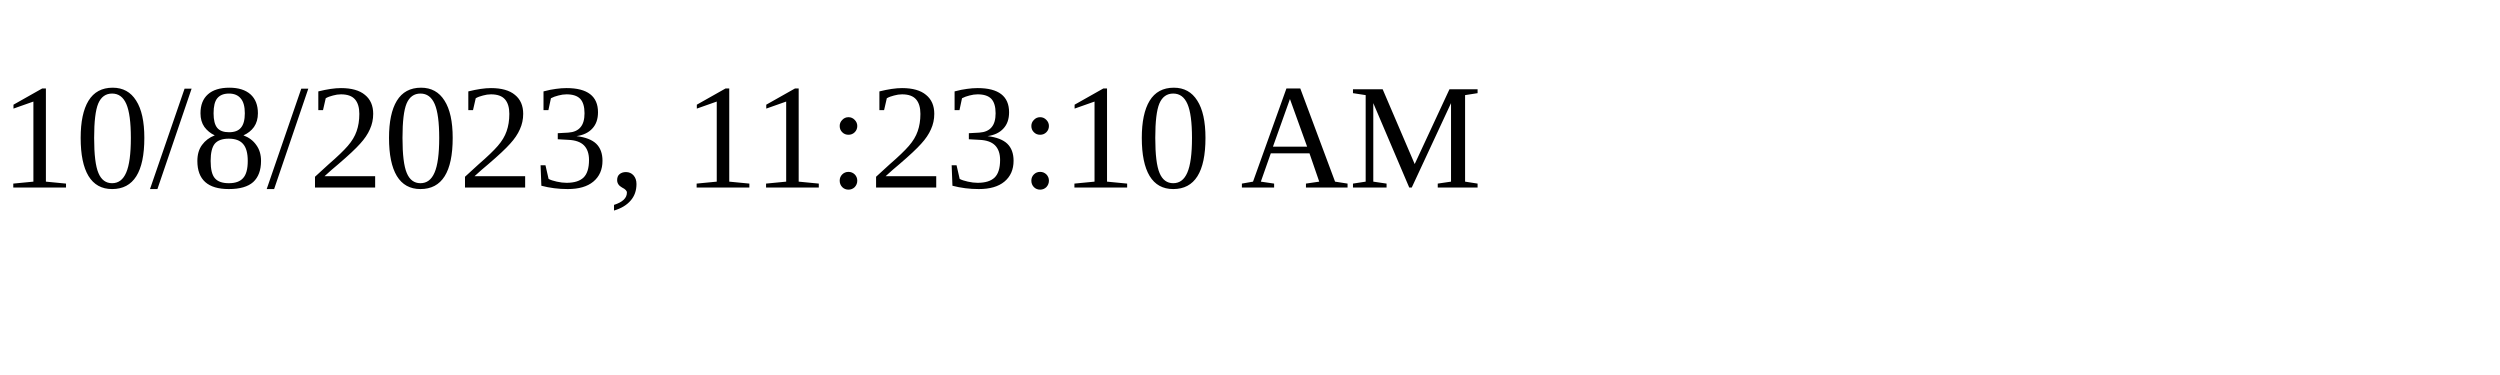
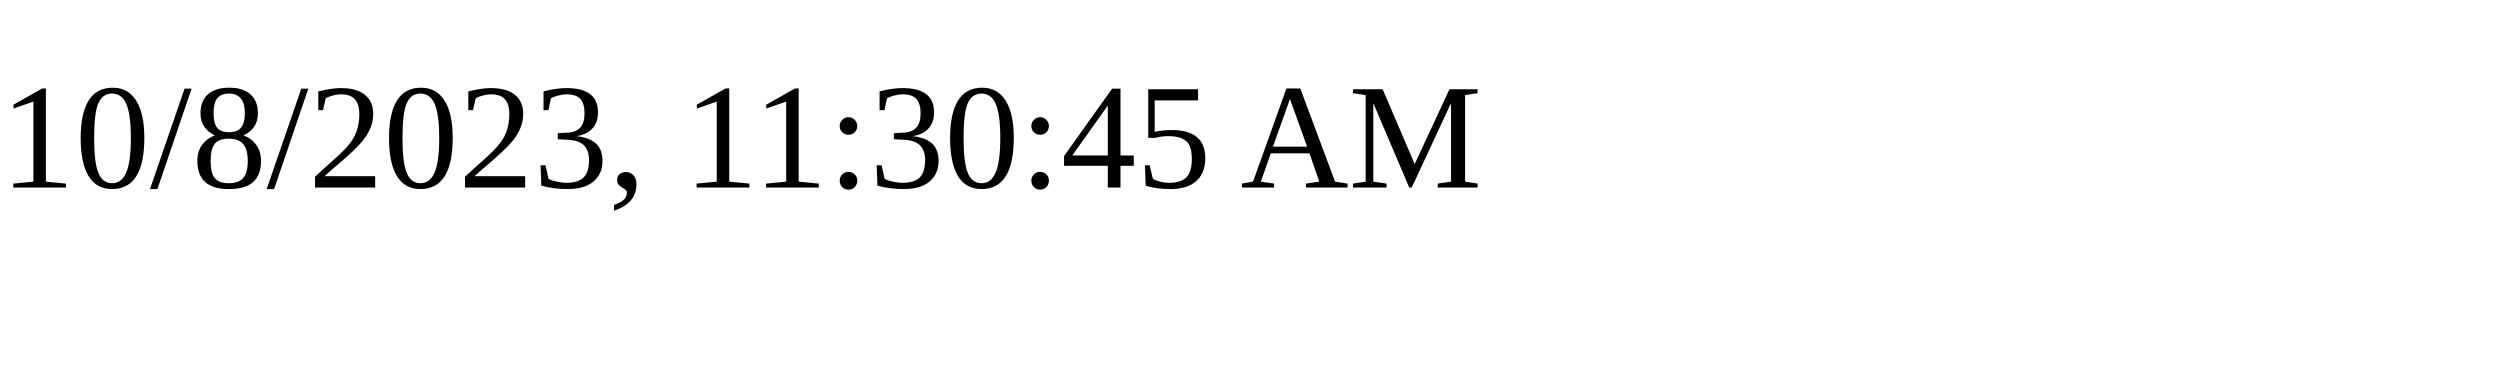
<svg xmlns="http://www.w3.org/2000/svg" height="30" width="200">
-   <text x="0" y="15">10/8/2023, 11:23:10 AM</text>
+   <text x="0" y="15">10/8/2023, 11:30:45 AM</text>
</svg>
